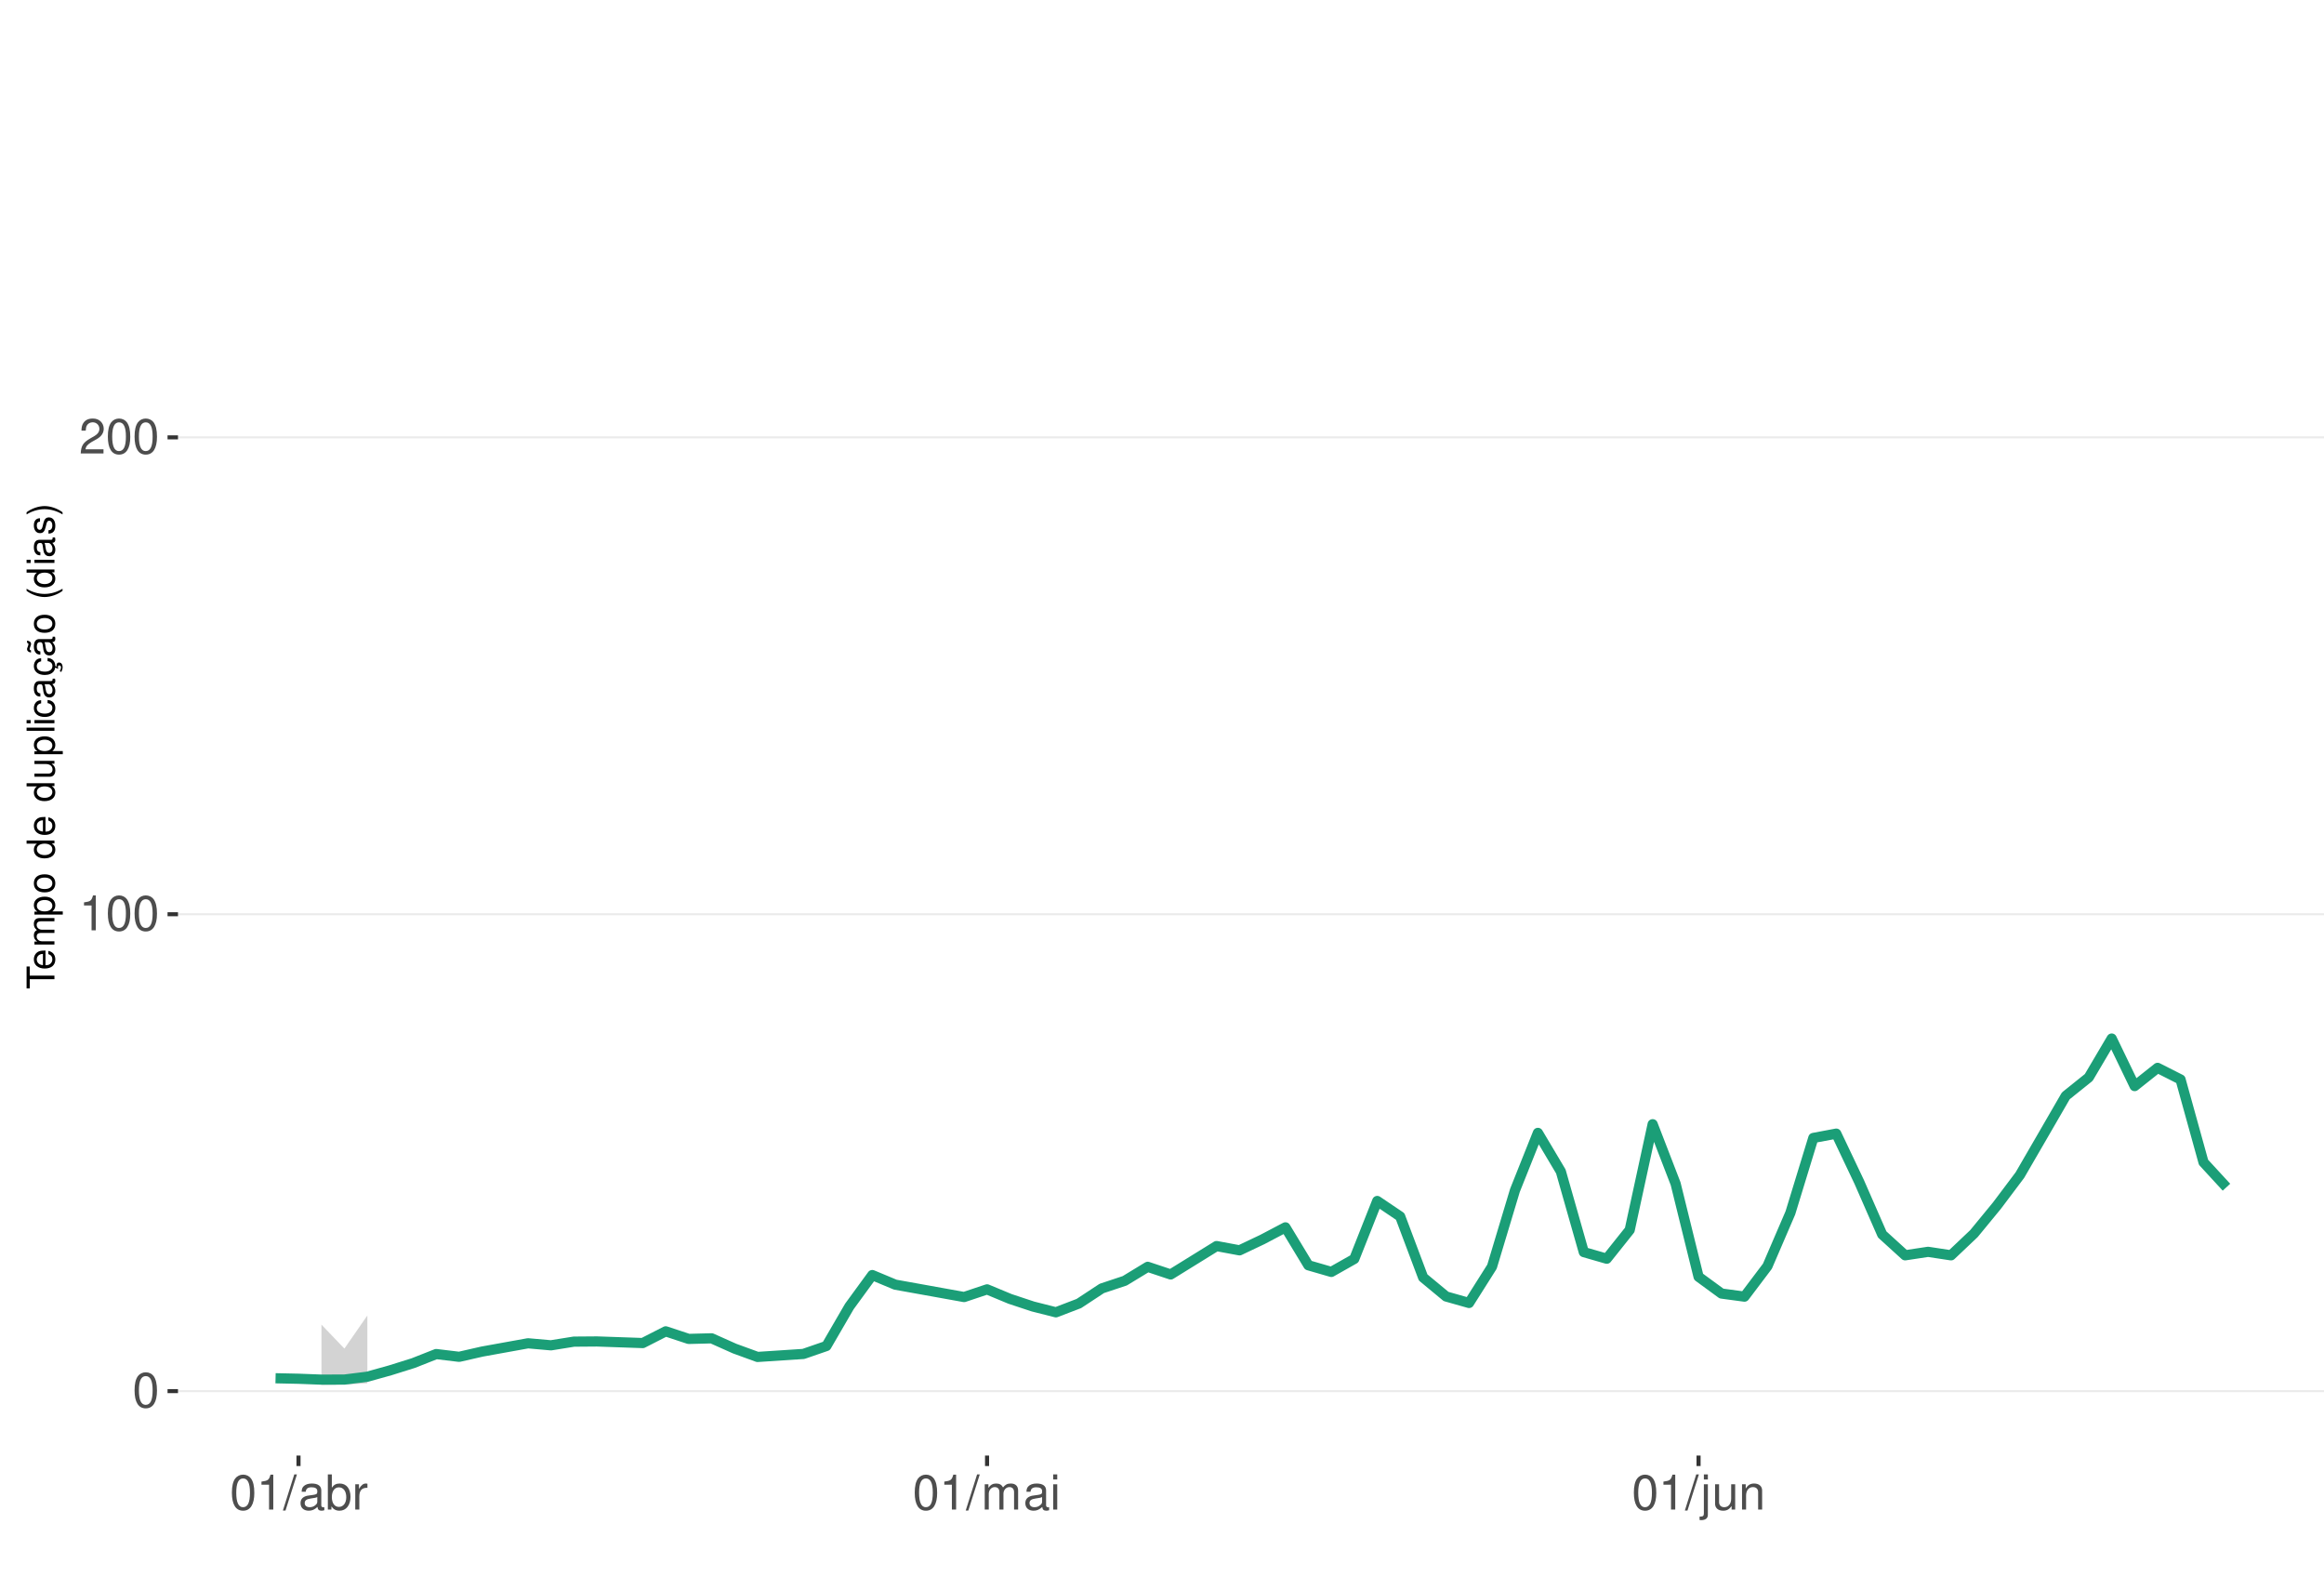
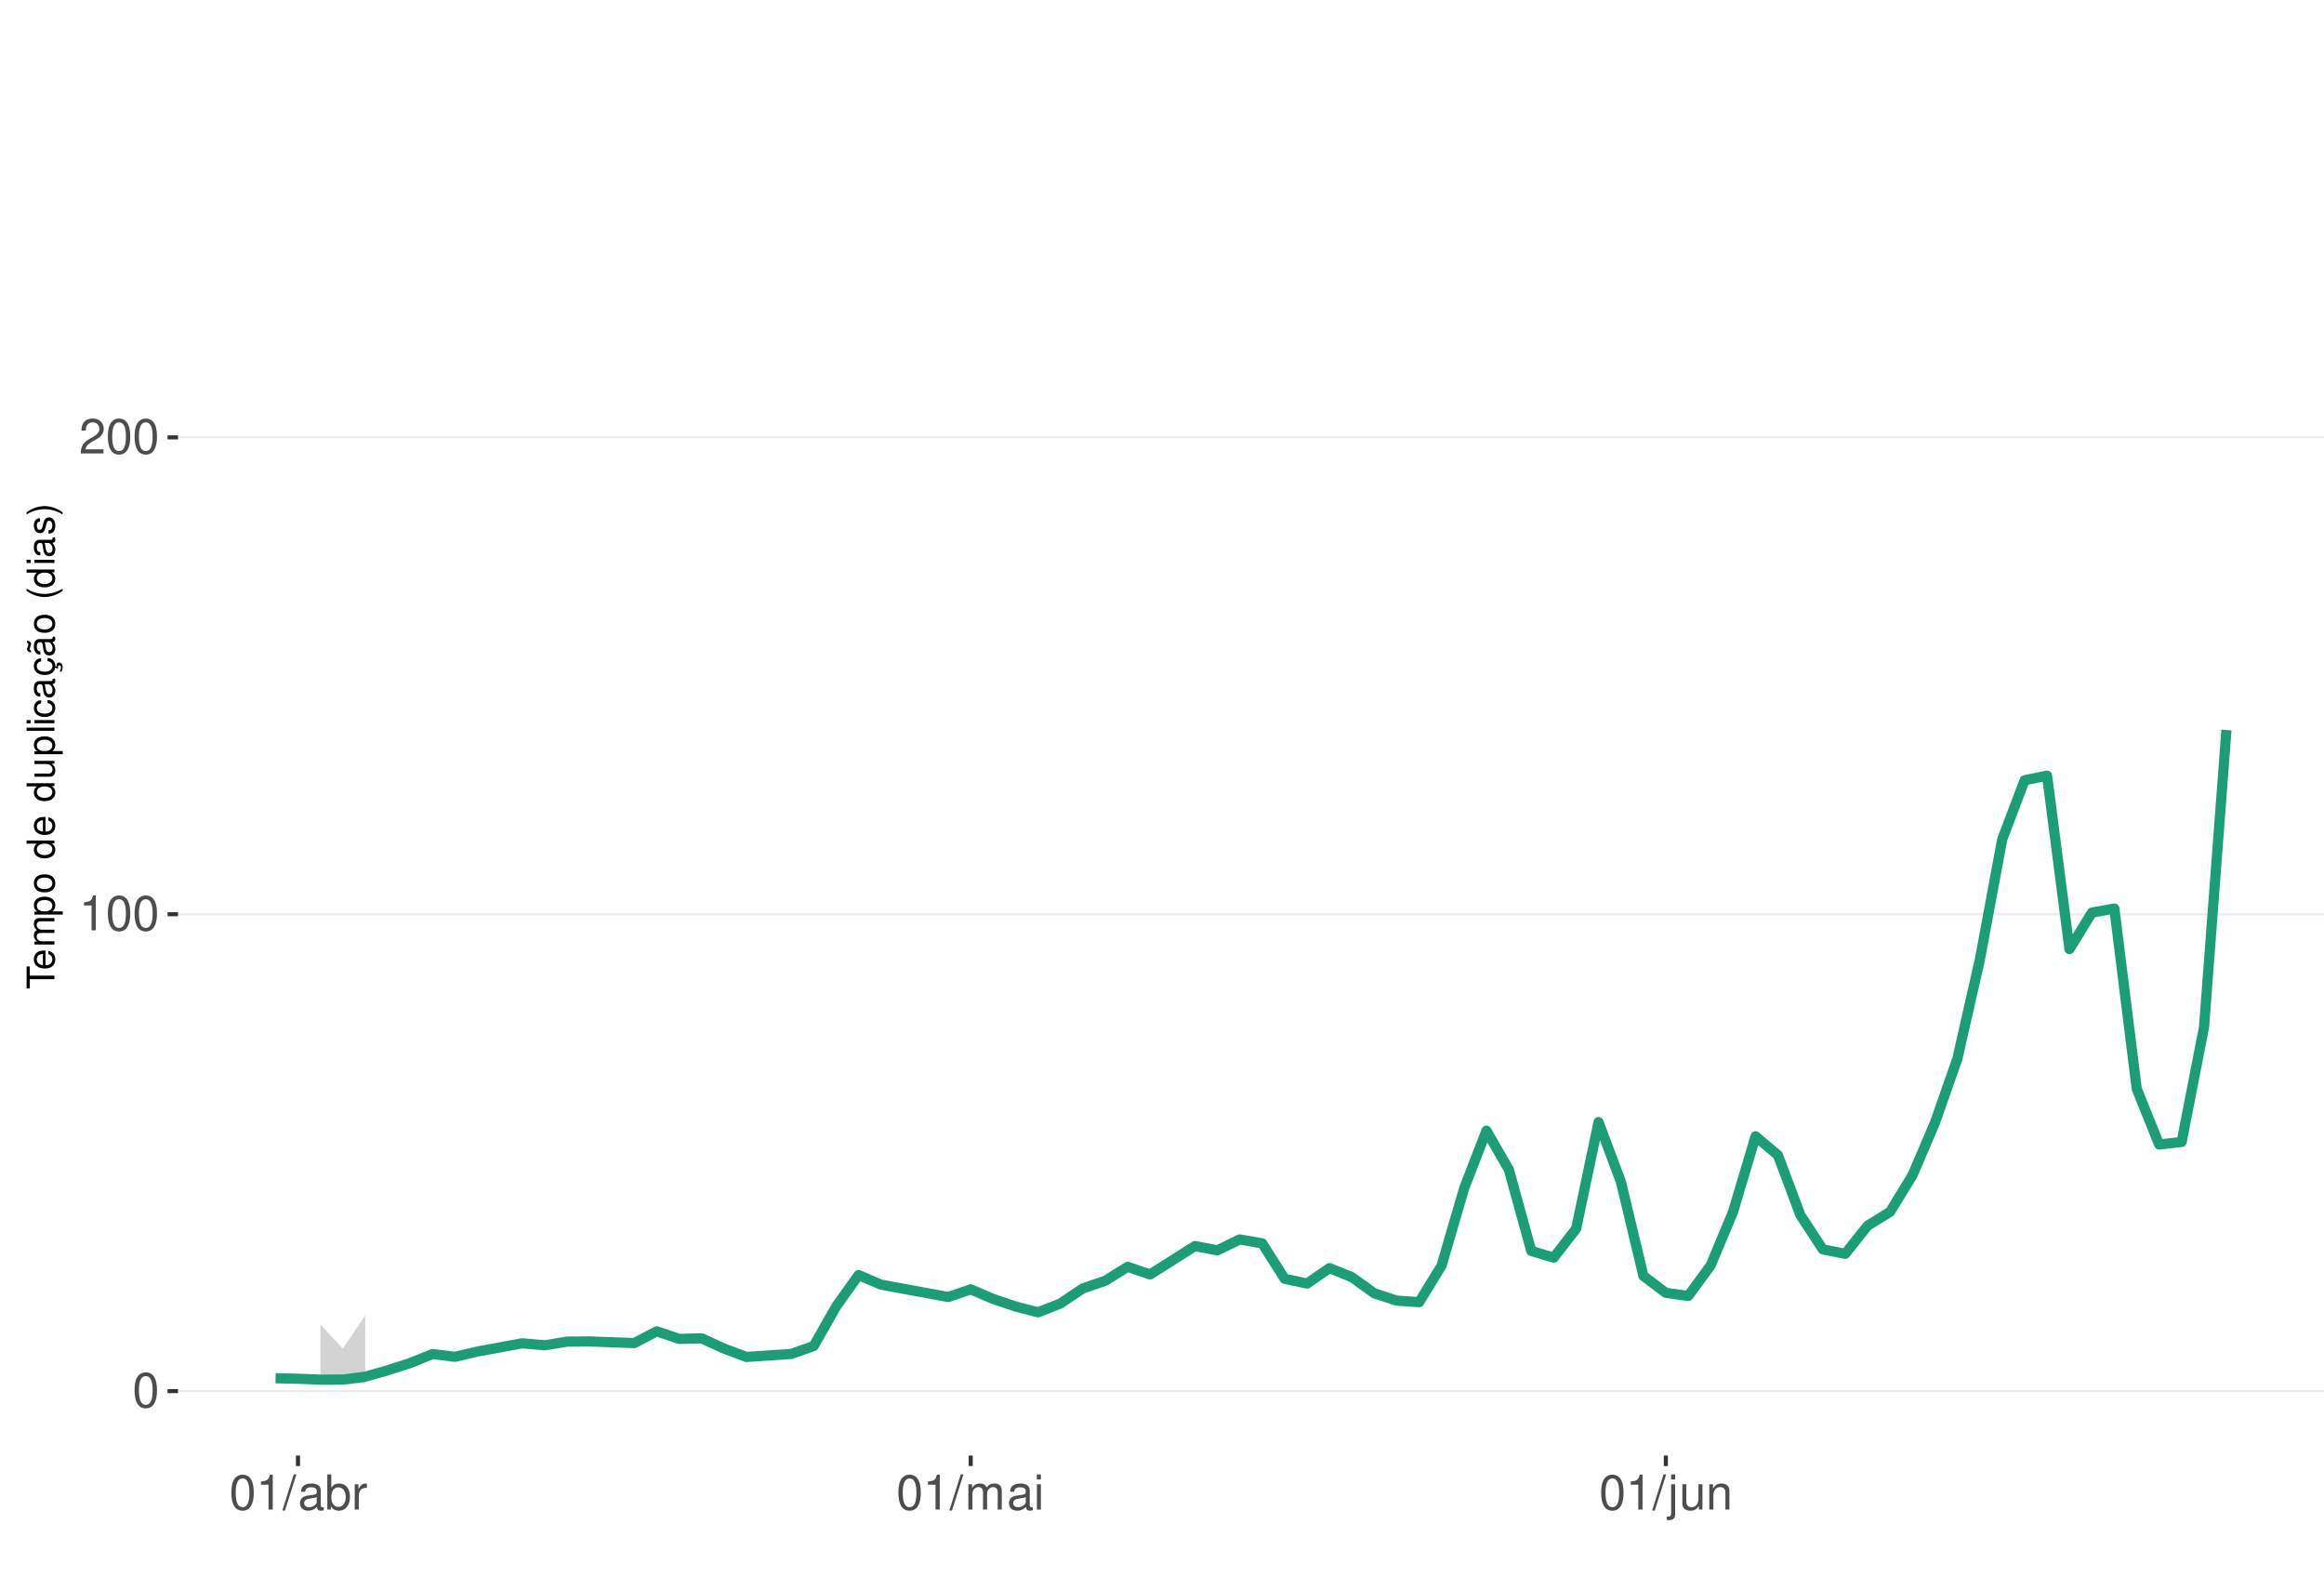
<svg xmlns="http://www.w3.org/2000/svg" xmlns:xlink="http://www.w3.org/1999/xlink" width="609pt" height="413pt" viewBox="0 0 609 413" version="1.1">
  <defs>
    <g>
      <symbol overflow="visible" id="glyph0-0">
        <path style="stroke:none;" d="" />
      </symbol>
      <symbol overflow="visible" id="glyph0-1">
        <path style="stroke:none;" d="M 3.484 -9.156 C 2.641 -9.156 1.891 -8.766 1.422 -8.156 C 0.828 -7.344 0.547 -6.125 0.547 -4.422 C 0.547 -1.344 1.562 0.297 3.484 0.297 C 5.375 0.297 6.422 -1.344 6.422 -4.359 C 6.422 -6.125 6.141 -7.312 5.547 -8.156 C 5.078 -8.781 4.328 -9.156 3.484 -9.156 Z M 3.484 -8.156 C 4.688 -8.156 5.281 -6.938 5.281 -4.453 C 5.281 -1.844 4.703 -0.625 3.453 -0.625 C 2.281 -0.625 1.688 -1.891 1.688 -4.422 C 1.688 -6.938 2.281 -8.156 3.484 -8.156 Z M 3.484 -8.156 " />
      </symbol>
      <symbol overflow="visible" id="glyph0-2">
        <path style="stroke:none;" d="M 3.281 -6.516 L 3.281 0 L 4.391 0 L 4.391 -9.156 L 3.656 -9.156 C 3.266 -7.75 3.016 -7.562 1.297 -7.328 L 1.297 -6.516 Z M 3.281 -6.516 " />
      </symbol>
      <symbol overflow="visible" id="glyph0-3">
        <path style="stroke:none;" d="M 6.406 -1.094 L 1.688 -1.094 C 1.797 -1.859 2.203 -2.344 3.297 -3.016 L 4.562 -3.719 C 5.828 -4.422 6.469 -5.359 6.469 -6.484 C 6.469 -7.234 6.156 -7.953 5.625 -8.438 C 5.094 -8.922 4.438 -9.156 3.594 -9.156 C 2.453 -9.156 1.609 -8.75 1.109 -7.953 C 0.797 -7.484 0.656 -6.906 0.625 -5.984 L 1.75 -5.984 C 1.781 -6.609 1.859 -6.969 2.016 -7.281 C 2.297 -7.828 2.891 -8.172 3.562 -8.172 C 4.562 -8.172 5.328 -7.438 5.328 -6.453 C 5.328 -5.719 4.906 -5.094 4.109 -4.625 L 2.953 -3.953 C 1.078 -2.875 0.531 -2.016 0.438 -0.016 L 6.406 -0.016 Z M 6.406 -1.094 " />
      </symbol>
      <symbol overflow="visible" id="glyph0-4">
        <path style="stroke:none;" d="M 2.891 -9.219 L -0.094 0.25 L 0.594 0.25 L 3.594 -9.219 Z M 2.891 -9.219 " />
      </symbol>
      <symbol overflow="visible" id="glyph0-5">
        <path style="stroke:none;" d="M 6.766 -0.625 C 6.656 -0.594 6.609 -0.594 6.547 -0.594 C 6.172 -0.594 5.969 -0.781 5.969 -1.109 L 5.969 -5.016 C 5.969 -6.188 5.109 -6.828 3.484 -6.828 C 2.5 -6.828 1.734 -6.547 1.281 -6.047 C 0.969 -5.703 0.844 -5.328 0.828 -4.672 L 1.891 -4.672 C 1.969 -5.484 2.453 -5.844 3.438 -5.844 C 4.406 -5.844 4.922 -5.5 4.922 -4.859 L 4.922 -4.578 C 4.906 -4.125 4.688 -3.969 3.828 -3.844 C 2.328 -3.656 2.094 -3.609 1.703 -3.438 C 0.922 -3.109 0.531 -2.531 0.531 -1.672 C 0.531 -0.469 1.359 0.297 2.703 0.297 C 3.547 0.297 4.219 0 4.969 -0.688 C 5.031 0 5.359 0.297 6.047 0.297 C 6.281 0.297 6.422 0.266 6.766 0.172 Z M 4.922 -2.094 C 4.922 -1.734 4.828 -1.516 4.5 -1.234 C 4.078 -0.828 3.562 -0.625 2.938 -0.625 C 2.109 -0.625 1.625 -1.031 1.625 -1.703 C 1.625 -2.391 2.094 -2.75 3.234 -2.906 C 4.359 -3.062 4.562 -3.109 4.922 -3.281 Z M 4.922 -2.094 " />
      </symbol>
      <symbol overflow="visible" id="glyph0-6">
        <path style="stroke:none;" d="M 0.688 -9.219 L 0.688 0 L 1.625 0 L 1.625 -0.844 C 2.141 -0.078 2.812 0.297 3.734 0.297 C 5.484 0.297 6.625 -1.141 6.625 -3.344 C 6.625 -5.5 5.547 -6.828 3.781 -6.828 C 2.875 -6.828 2.234 -6.484 1.734 -5.734 L 1.734 -9.219 Z M 3.578 -5.828 C 4.766 -5.828 5.516 -4.812 5.516 -3.234 C 5.516 -1.719 4.734 -0.703 3.578 -0.703 C 2.453 -0.703 1.734 -1.703 1.734 -3.266 C 1.734 -4.828 2.453 -5.828 3.578 -5.828 Z M 3.578 -5.828 " />
      </symbol>
      <symbol overflow="visible" id="glyph0-7">
        <path style="stroke:none;" d="M 0.875 -6.625 L 0.875 0 L 1.938 0 L 1.938 -3.438 C 1.953 -5.031 2.609 -5.75 4.062 -5.703 L 4.062 -6.781 C 3.891 -6.812 3.781 -6.828 3.656 -6.828 C 2.969 -6.828 2.453 -6.422 1.844 -5.422 L 1.844 -6.625 Z M 0.875 -6.625 " />
      </symbol>
      <symbol overflow="visible" id="glyph0-8">
        <path style="stroke:none;" d="M 0.891 -6.625 L 0.891 0 L 1.953 0 L 1.953 -4.156 C 1.953 -5.125 2.641 -5.891 3.5 -5.891 C 4.297 -5.891 4.734 -5.422 4.734 -4.562 L 4.734 0 L 5.797 0 L 5.797 -4.156 C 5.797 -5.125 6.5 -5.891 7.359 -5.891 C 8.125 -5.891 8.578 -5.406 8.578 -4.562 L 8.578 0 L 9.641 0 L 9.641 -4.969 C 9.641 -6.156 8.953 -6.828 7.719 -6.828 C 6.828 -6.828 6.297 -6.562 5.688 -5.812 C 5.297 -6.516 4.766 -6.828 3.891 -6.828 C 3.016 -6.828 2.422 -6.5 1.859 -5.688 L 1.859 -6.625 Z M 0.891 -6.625 " />
      </symbol>
      <symbol overflow="visible" id="glyph0-9">
        <path style="stroke:none;" d="M 1.891 -6.625 L 0.844 -6.625 L 0.844 0 L 1.891 0 Z M 1.891 -9.219 L 0.828 -9.219 L 0.828 -7.891 L 1.891 -7.891 Z M 1.891 -9.219 " />
      </symbol>
      <symbol overflow="visible" id="glyph0-10">
        <path style="stroke:none;" d="M 0.891 -6.625 L 0.891 0.969 C 0.891 1.625 0.688 1.828 0.031 1.828 C -0.047 1.828 -0.094 1.828 -0.234 1.828 L -0.234 2.719 C -0.094 2.75 -0.031 2.766 0.125 2.766 C 1.312 2.766 1.938 2.297 1.938 1.375 L 1.938 -6.625 Z M 1.938 -9.219 L 0.891 -9.219 L 0.891 -7.891 L 1.938 -7.891 Z M 1.938 -9.219 " />
      </symbol>
      <symbol overflow="visible" id="glyph0-11">
        <path style="stroke:none;" d="M 6.094 0 L 6.094 -6.625 L 5.047 -6.625 L 5.047 -2.875 C 5.047 -1.516 4.344 -0.625 3.234 -0.625 C 2.406 -0.625 1.875 -1.141 1.875 -1.938 L 1.875 -6.625 L 0.828 -6.625 L 0.828 -1.516 C 0.828 -0.422 1.641 0.297 2.938 0.297 C 3.906 0.297 4.531 -0.047 5.156 -0.922 L 5.156 0 Z M 6.094 0 " />
      </symbol>
      <symbol overflow="visible" id="glyph0-12">
        <path style="stroke:none;" d="M 0.891 -6.625 L 0.891 0 L 1.953 0 L 1.953 -3.656 C 1.953 -5.016 2.656 -5.891 3.75 -5.891 C 4.578 -5.891 5.109 -5.391 5.109 -4.594 L 5.109 0 L 6.156 0 L 6.156 -5.016 C 6.156 -6.109 5.344 -6.828 4.062 -6.828 C 3.078 -6.828 2.438 -6.438 1.859 -5.516 L 1.859 -6.625 Z M 0.891 -6.625 " />
      </symbol>
      <symbol overflow="visible" id="glyph1-0">
        <path style="stroke:none;" d="" />
      </symbol>
      <symbol overflow="visible" id="glyph1-1">
        <path style="stroke:none;" d="M -6.469 -3.547 L -6.469 -5.938 L -7.297 -5.938 L -7.297 -0.203 L -6.469 -0.203 L -6.469 -2.609 L 0 -2.609 L 0 -3.547 Z M -6.469 -3.547 " />
      </symbol>
      <symbol overflow="visible" id="glyph1-2">
        <path style="stroke:none;" d="M -2.344 -5.125 C -3.141 -5.125 -3.625 -5.062 -4.016 -4.922 C -4.875 -4.578 -5.391 -3.781 -5.391 -2.797 C -5.391 -1.344 -4.281 -0.406 -2.547 -0.406 C -0.812 -0.406 0.234 -1.297 0.234 -2.781 C 0.234 -3.984 -0.453 -4.812 -1.594 -5.016 L -1.594 -4.188 C -0.906 -3.953 -0.547 -3.484 -0.547 -2.812 C -0.547 -2.281 -0.781 -1.828 -1.219 -1.547 C -1.516 -1.344 -1.812 -1.281 -2.344 -1.266 Z M -3.016 -1.297 C -3.984 -1.359 -4.625 -1.953 -4.625 -2.797 C -4.625 -3.641 -3.953 -4.234 -3.016 -4.234 Z M -3.016 -1.297 " />
      </symbol>
      <symbol overflow="visible" id="glyph1-3">
        <path style="stroke:none;" d="M -5.234 -0.703 L 0 -0.703 L 0 -1.547 L -3.297 -1.547 C -4.047 -1.547 -4.656 -2.094 -4.656 -2.766 C -4.656 -3.391 -4.281 -3.734 -3.609 -3.734 L 0 -3.734 L 0 -4.578 L -3.297 -4.578 C -4.047 -4.578 -4.656 -5.125 -4.656 -5.812 C -4.656 -6.422 -4.266 -6.781 -3.609 -6.781 L 0 -6.781 L 0 -7.625 L -3.938 -7.625 C -4.875 -7.625 -5.391 -7.078 -5.391 -6.094 C -5.391 -5.406 -5.188 -4.984 -4.594 -4.484 C -5.156 -4.188 -5.391 -3.766 -5.391 -3.078 C -5.391 -2.375 -5.125 -1.906 -4.5 -1.469 L -5.234 -1.469 Z M -5.234 -0.703 " />
      </symbol>
      <symbol overflow="visible" id="glyph1-4">
        <path style="stroke:none;" d="M 2.188 -0.547 L 2.188 -1.375 L -0.547 -1.375 C -0.016 -1.812 0.234 -2.312 0.234 -2.984 C 0.234 -4.344 -0.859 -5.234 -2.531 -5.234 C -4.297 -5.234 -5.391 -4.375 -5.391 -2.984 C -5.391 -2.266 -5.062 -1.703 -4.453 -1.312 L -5.234 -1.312 L -5.234 -0.547 Z M -4.609 -2.844 C -4.609 -3.766 -3.797 -4.359 -2.547 -4.359 C -1.359 -4.359 -0.547 -3.75 -0.547 -2.844 C -0.547 -1.953 -1.344 -1.375 -2.578 -1.375 C -3.812 -1.375 -4.609 -1.953 -4.609 -2.844 Z M -4.609 -2.844 " />
      </symbol>
      <symbol overflow="visible" id="glyph1-5">
        <path style="stroke:none;" d="M -5.391 -2.719 C -5.391 -1.234 -4.344 -0.359 -2.578 -0.359 C -0.812 -0.359 0.234 -1.234 0.234 -2.734 C 0.234 -4.203 -0.812 -5.094 -2.547 -5.094 C -4.359 -5.094 -5.391 -4.234 -5.391 -2.719 Z M -4.625 -2.734 C -4.625 -3.672 -3.844 -4.234 -2.547 -4.234 C -1.312 -4.234 -0.547 -3.656 -0.547 -2.734 C -0.547 -1.797 -1.312 -1.234 -2.578 -1.234 C -3.844 -1.234 -4.625 -1.797 -4.625 -2.734 Z M -4.625 -2.734 " />
      </symbol>
      <symbol overflow="visible" id="glyph1-6">
        <path style="stroke:none;" d="" />
      </symbol>
      <symbol overflow="visible" id="glyph1-7">
        <path style="stroke:none;" d="M -7.297 -4.953 L -7.297 -4.125 L -4.578 -4.125 C -5.109 -3.766 -5.391 -3.203 -5.391 -2.516 C -5.391 -1.156 -4.297 -0.266 -2.625 -0.266 C -0.859 -0.266 0.234 -1.125 0.234 -2.547 C 0.234 -3.266 -0.047 -3.766 -0.688 -4.203 L 0 -4.203 L 0 -4.953 Z M -4.609 -2.656 C -4.609 -3.547 -3.812 -4.125 -2.562 -4.125 C -1.344 -4.125 -0.547 -3.547 -0.547 -2.656 C -0.547 -1.734 -1.359 -1.125 -2.578 -1.125 C -3.797 -1.125 -4.609 -1.734 -4.609 -2.656 Z M -4.609 -2.656 " />
      </symbol>
      <symbol overflow="visible" id="glyph1-8">
        <path style="stroke:none;" d="M 0 -4.812 L -5.234 -4.812 L -5.234 -3.984 L -2.266 -3.984 C -1.203 -3.984 -0.5 -3.438 -0.5 -2.562 C -0.5 -1.906 -0.906 -1.484 -1.531 -1.484 L -5.234 -1.484 L -5.234 -0.656 L -1.203 -0.656 C -0.328 -0.656 0.234 -1.297 0.234 -2.312 C 0.234 -3.094 -0.047 -3.578 -0.734 -4.062 L 0 -4.062 Z M 0 -4.812 " />
      </symbol>
      <symbol overflow="visible" id="glyph1-9">
        <path style="stroke:none;" d="M -7.297 -1.516 L -7.297 -0.688 L 0 -0.688 L 0 -1.516 Z M -7.297 -1.516 " />
      </symbol>
      <symbol overflow="visible" id="glyph1-10">
        <path style="stroke:none;" d="M -5.234 -1.5 L -5.234 -0.672 L 0 -0.672 L 0 -1.5 Z M -7.297 -1.5 L -7.297 -0.656 L -6.234 -0.656 L -6.234 -1.5 Z M -7.297 -1.5 " />
      </symbol>
      <symbol overflow="visible" id="glyph1-11">
        <path style="stroke:none;" d="M -3.484 -4.703 C -3.984 -4.672 -4.312 -4.562 -4.609 -4.359 C -5.094 -4 -5.391 -3.375 -5.391 -2.641 C -5.391 -1.219 -4.266 -0.312 -2.531 -0.312 C -0.844 -0.312 0.234 -1.203 0.234 -2.625 C 0.234 -3.875 -0.516 -4.672 -1.797 -4.766 L -1.797 -3.938 C -0.953 -3.797 -0.547 -3.359 -0.547 -2.656 C -0.547 -1.734 -1.297 -1.188 -2.531 -1.188 C -3.844 -1.188 -4.625 -1.719 -4.625 -2.625 C -4.625 -3.328 -4.203 -3.766 -3.484 -3.875 Z M -3.484 -4.703 " />
      </symbol>
      <symbol overflow="visible" id="glyph1-12">
        <path style="stroke:none;" d="M -0.484 -5.344 C -0.469 -5.266 -0.469 -5.219 -0.469 -5.172 C -0.469 -4.875 -0.625 -4.719 -0.875 -4.719 L -3.953 -4.719 C -4.891 -4.719 -5.391 -4.047 -5.391 -2.75 C -5.391 -1.984 -5.172 -1.375 -4.781 -1.016 C -4.516 -0.766 -4.203 -0.672 -3.688 -0.656 L -3.688 -1.484 C -4.328 -1.562 -4.625 -1.938 -4.625 -2.719 C -4.625 -3.484 -4.344 -3.891 -3.844 -3.891 L -3.625 -3.891 C -3.266 -3.875 -3.125 -3.703 -3.047 -3.016 C -2.891 -1.844 -2.844 -1.656 -2.719 -1.344 C -2.453 -0.734 -2 -0.422 -1.312 -0.422 C -0.375 -0.422 0.234 -1.078 0.234 -2.141 C 0.234 -2.797 0 -3.328 -0.547 -3.922 C 0 -3.984 0.234 -4.234 0.234 -4.781 C 0.234 -4.953 0.203 -5.062 0.141 -5.344 Z M -1.656 -3.891 C -1.375 -3.891 -1.203 -3.812 -0.969 -3.562 C -0.656 -3.219 -0.5 -2.812 -0.5 -2.312 C -0.5 -1.672 -0.812 -1.297 -1.344 -1.297 C -1.891 -1.297 -2.172 -1.656 -2.297 -2.547 C -2.422 -3.438 -2.453 -3.609 -2.594 -3.891 Z M -1.656 -3.891 " />
      </symbol>
      <symbol overflow="visible" id="glyph1-13">
        <path style="stroke:none;" d="M 0.234 -2.641 C 0.234 -3.875 -0.547 -4.703 -1.797 -4.766 L -1.797 -3.938 C -0.953 -3.797 -0.531 -3.359 -0.531 -2.656 C -0.531 -1.734 -1.281 -1.188 -2.516 -1.188 C -3.844 -1.188 -4.625 -1.719 -4.625 -2.625 C -4.625 -3.328 -4.203 -3.766 -3.484 -3.875 L -3.484 -4.703 C -3.984 -4.672 -4.312 -4.562 -4.609 -4.359 C -5.094 -4 -5.391 -3.375 -5.391 -2.641 C -5.391 -1.219 -4.266 -0.312 -2.531 -0.312 C -1.469 -0.312 -0.625 -0.672 -0.156 -1.312 C 0.047 -1.594 0.125 -1.812 0.203 -2.25 L 0.922 -1.938 L 0.984 -2.062 C 0.938 -2.188 0.906 -2.25 0.906 -2.375 C 0.906 -2.656 1.047 -2.828 1.281 -2.828 C 1.547 -2.828 1.734 -2.594 1.734 -2.297 C 1.734 -2.031 1.672 -1.844 1.438 -1.406 L 1.406 -1.312 L 1.812 -1.094 C 2.078 -1.75 2.141 -1.953 2.141 -2.344 C 2.141 -3.109 1.781 -3.578 1.203 -3.578 C 0.781 -3.578 0.547 -3.297 0.547 -2.797 C 0.547 -2.703 0.547 -2.641 0.562 -2.516 Z M 0.234 -2.641 " />
      </symbol>
      <symbol overflow="visible" id="glyph1-14">
        <path style="stroke:none;" d="M -0.484 -5.344 C -0.469 -5.266 -0.469 -5.219 -0.469 -5.172 C -0.469 -4.875 -0.625 -4.719 -0.875 -4.719 L -3.953 -4.719 C -4.891 -4.719 -5.391 -4.047 -5.391 -2.75 C -5.391 -1.984 -5.172 -1.375 -4.781 -1.016 C -4.516 -0.766 -4.203 -0.672 -3.688 -0.656 L -3.688 -1.484 C -4.328 -1.562 -4.625 -1.938 -4.625 -2.719 C -4.625 -3.484 -4.344 -3.891 -3.844 -3.891 L -3.625 -3.891 C -3.266 -3.875 -3.125 -3.703 -3.047 -3.016 C -2.891 -1.844 -2.844 -1.656 -2.719 -1.344 C -2.453 -0.734 -2 -0.422 -1.312 -0.422 C -0.375 -0.422 0.234 -1.078 0.234 -2.141 C 0.234 -2.797 0 -3.328 -0.547 -3.922 C 0 -3.984 0.234 -4.234 0.234 -4.781 C 0.234 -4.953 0.203 -5.062 0.141 -5.344 Z M -1.656 -3.891 C -1.375 -3.891 -1.203 -3.812 -0.969 -3.562 C -0.656 -3.219 -0.5 -2.812 -0.5 -2.312 C -0.5 -1.672 -0.812 -1.297 -1.344 -1.297 C -1.891 -1.297 -2.172 -1.656 -2.297 -2.547 C -2.422 -3.438 -2.453 -3.609 -2.594 -3.891 Z M -7.172 -3.75 C -6.922 -3.672 -6.812 -3.547 -6.812 -3.375 C -6.812 -3.25 -6.875 -2.984 -6.984 -2.734 C -7.156 -2.312 -7.172 -2.25 -7.172 -2.047 C -7.172 -1.594 -6.797 -1.297 -6.141 -1.188 L -6.141 -1.766 C -6.375 -1.812 -6.5 -1.938 -6.5 -2.094 C -6.5 -2.203 -6.469 -2.344 -6.375 -2.578 C -6.156 -3.156 -6.125 -3.234 -6.125 -3.438 C -6.125 -3.922 -6.484 -4.219 -7.172 -4.312 Z M -7.172 -3.75 " />
      </symbol>
      <symbol overflow="visible" id="glyph1-15">
        <path style="stroke:none;" d="M -7.297 -2.359 C -5.984 -1.359 -4.156 -0.734 -2.594 -0.734 C -1.016 -0.734 0.812 -1.359 2.125 -2.359 L 2.125 -2.906 C 0.688 -2.031 -0.984 -1.547 -2.594 -1.547 C -4.188 -1.547 -5.875 -2.031 -7.297 -2.906 Z M -7.297 -2.359 " />
      </symbol>
      <symbol overflow="visible" id="glyph1-16">
        <path style="stroke:none;" d="M -3.781 -4.375 C -4.812 -4.375 -5.391 -3.688 -5.391 -2.484 C -5.391 -1.266 -4.766 -0.469 -3.797 -0.469 C -2.969 -0.469 -2.578 -0.891 -2.281 -2.125 L -2.094 -2.906 C -1.953 -3.484 -1.734 -3.719 -1.375 -3.719 C -0.875 -3.719 -0.547 -3.234 -0.547 -2.5 C -0.547 -2.047 -0.672 -1.672 -0.891 -1.453 C -1.047 -1.328 -1.188 -1.266 -1.562 -1.219 L -1.562 -0.344 C -0.344 -0.375 0.234 -1.062 0.234 -2.438 C 0.234 -3.75 -0.422 -4.594 -1.438 -4.594 C -2.203 -4.594 -2.641 -4.156 -2.891 -3.109 L -3.078 -2.312 C -3.234 -1.625 -3.453 -1.344 -3.828 -1.344 C -4.312 -1.344 -4.625 -1.766 -4.625 -2.453 C -4.625 -3.125 -4.328 -3.484 -3.781 -3.5 Z M -3.781 -4.375 " />
      </symbol>
      <symbol overflow="visible" id="glyph1-17">
        <path style="stroke:none;" d="M 2.125 -0.938 C 0.812 -1.938 -1.016 -2.562 -2.578 -2.562 C -4.156 -2.562 -5.984 -1.938 -7.297 -0.938 L -7.297 -0.375 C -5.859 -1.266 -4.188 -1.75 -2.578 -1.75 C -0.984 -1.75 0.703 -1.266 2.125 -0.375 Z M 2.125 -0.938 " />
      </symbol>
    </g>
    <clipPath id="clip1">
      <path d="M 46.645 9.961 L 609 9.961 L 609 381.328 L 46.645 381.328 Z M 46.645 9.961 " />
    </clipPath>
    <clipPath id="clip2">
      <path d="M 46.645 364 L 609 364 L 609 365 L 46.645 365 Z M 46.645 364 " />
    </clipPath>
    <clipPath id="clip3">
      <path d="M 46.645 239 L 609 239 L 609 240 L 46.645 240 Z M 46.645 239 " />
    </clipPath>
    <clipPath id="clip4">
      <path d="M 46.645 114 L 609 114 L 609 115 L 46.645 115 Z M 46.645 114 " />
    </clipPath>
  </defs>
  <g id="surface349">
    <rect x="0" y="0" width="609" height="413" style="fill:rgb(100%,100%,100%);fill-opacity:1;stroke:none;" />
    <rect x="0" y="0" width="609" height="413" style="fill:rgb(100%,100%,100%);fill-opacity:1;stroke:none;" />
    <path style="fill:none;stroke-width:1.067;stroke-linecap:round;stroke-linejoin:round;stroke:rgb(100%,100%,100%);stroke-opacity:1;stroke-miterlimit:10;" d="M 0 413 L 609 413 L 609 0 L 0 0 Z M 0 413 " />
    <g clip-path="url(#clip1)" clip-rule="nonzero">
      <path style=" stroke:none;fill-rule:nonzero;fill:rgb(100%,100%,100%);fill-opacity:1;" d="M 46.645 381.328 L 609 381.328 L 609 9.961 L 46.645 9.961 Z M 46.645 381.328 " />
    </g>
    <g clip-path="url(#clip2)" clip-rule="nonzero">
      <path style="fill:none;stroke-width:0.533;stroke-linecap:butt;stroke-linejoin:round;stroke:rgb(92.157%,92.157%,92.157%);stroke-opacity:1;stroke-miterlimit:10;" d="M 46.645 364.449 L 609 364.449 " />
    </g>
    <g clip-path="url(#clip3)" clip-rule="nonzero">
      <path style="fill:none;stroke-width:0.533;stroke-linecap:butt;stroke-linejoin:round;stroke:rgb(92.157%,92.157%,92.157%);stroke-opacity:1;stroke-miterlimit:10;" d="M 46.645 239.516 L 609 239.516 " />
    </g>
    <g clip-path="url(#clip4)" clip-rule="nonzero">
      <path style="fill:none;stroke-width:0.533;stroke-linecap:butt;stroke-linejoin:round;stroke:rgb(92.157%,92.157%,92.157%);stroke-opacity:1;stroke-miterlimit:10;" d="M 46.645 114.582 L 609 114.582 " />
    </g>
-     <path style=" stroke:none;fill-rule:nonzero;fill:rgb(82.745%,82.745%,82.745%);fill-opacity:1;" d="M 84.234 347.027 L 90.25 353.305 L 96.266 344.633 L 96.266 362.395 L 90.25 362.734 L 84.234 362.844 Z M 84.234 347.027 " />
-     <path style="fill:none;stroke-width:2.667;stroke-linecap:butt;stroke-linejoin:round;stroke:rgb(10.588%,61.961%,46.667%);stroke-opacity:1;stroke-miterlimit:10;" d="M 72.207 361.078 L 78.223 361.207 L 84.234 361.438 L 90.25 361.422 L 96.266 360.672 L 102.277 358.996 L 108.293 357.109 L 114.309 354.738 L 120.324 355.461 L 126.336 354.09 L 138.367 351.918 L 144.379 352.449 L 150.395 351.484 L 156.41 351.438 L 168.438 351.855 L 174.453 348.785 L 180.469 350.773 L 186.48 350.617 L 192.496 353.305 L 198.512 355.496 L 210.539 354.707 L 216.555 352.633 L 222.57 342.277 L 228.582 334.043 L 234.598 336.555 L 252.641 339.801 L 258.656 337.789 L 264.672 340.289 L 270.684 342.281 L 276.699 343.801 L 282.715 341.5 L 288.727 337.543 L 294.742 335.543 L 300.758 331.883 L 306.773 333.887 L 318.801 326.445 L 324.816 327.566 L 330.828 324.711 L 336.844 321.543 L 342.859 331.48 L 348.875 333.219 L 354.887 329.82 L 360.902 314.637 L 366.918 318.695 L 372.93 334.668 L 378.945 339.652 L 384.961 341.355 L 390.977 331.84 L 396.988 311.859 L 403.004 296.793 L 409.02 306.914 L 415.031 328.027 L 421.047 329.762 L 427.062 322.223 L 433.074 294.527 L 439.09 310.105 L 445.105 334.484 L 451.121 338.887 L 457.133 339.695 L 463.148 331.73 L 469.164 317.754 L 475.176 298.121 L 481.191 296.992 L 487.207 309.656 L 493.223 323.398 L 499.234 328.867 L 505.25 327.957 L 511.266 328.871 L 517.277 323.172 L 523.293 315.852 L 529.309 307.855 L 535.324 297.484 L 541.336 287.094 L 547.352 282.27 L 553.367 272.082 L 559.379 284.535 L 565.395 279.758 L 571.41 282.805 L 577.426 304.492 L 583.438 311.027 " />
+     <path style=" stroke:none;fill-rule:nonzero;fill:rgb(82.745%,82.745%,82.745%);fill-opacity:1;" d="M 83.961 347.027 L 89.836 353.305 L 95.711 344.633 L 95.711 362.395 L 89.836 362.734 L 83.961 362.844 Z M 83.961 347.027 " />
+     <path style="fill:none;stroke-width:2.667;stroke-linecap:butt;stroke-linejoin:round;stroke:rgb(10.588%,61.961%,46.667%);stroke-opacity:1;stroke-miterlimit:10;" d="M 72.207 361.078 L 78.082 361.207 L 83.961 361.438 L 89.836 361.422 L 95.711 360.672 L 101.586 358.996 L 107.465 357.109 L 113.34 354.738 L 119.215 355.461 L 125.094 354.09 L 136.844 351.918 L 142.723 352.449 L 148.598 351.484 L 154.473 351.438 L 166.227 351.855 L 172.102 348.785 L 177.98 350.773 L 183.855 350.617 L 189.73 353.305 L 195.609 355.496 L 207.359 354.707 L 213.234 352.633 L 219.113 342.277 L 224.988 334.043 L 230.863 336.555 L 248.492 339.801 L 254.371 337.789 L 260.246 340.289 L 266.121 342.281 L 272 343.801 L 277.875 341.5 L 283.75 337.543 L 289.629 335.543 L 295.504 331.883 L 301.379 333.887 L 313.133 326.445 L 319.008 327.566 L 324.883 324.711 L 330.762 325.746 L 336.637 335.016 L 342.512 336.27 L 348.391 332.219 L 354.266 334.598 L 360.141 338.828 L 366.02 340.746 L 371.895 341.145 L 377.77 331.551 L 383.648 311.402 L 389.523 296.215 L 395.398 306.434 L 401.273 327.727 L 407.152 329.484 L 413.027 321.891 L 418.902 293.984 L 424.781 309.691 L 430.656 334.262 L 436.531 338.703 L 442.41 339.52 L 448.285 331.508 L 454.16 317.445 L 460.039 297.688 L 465.914 302.656 L 471.789 318.328 L 477.668 327.312 L 483.543 328.477 L 489.418 321.105 L 495.297 317.477 L 501.172 307.879 L 507.047 294.152 L 512.922 277.375 L 518.801 251.504 L 524.676 219.91 L 530.551 204.418 L 536.43 203.207 L 542.305 248.656 L 548.18 239.086 L 554.059 238.02 L 559.934 285.277 L 565.809 299.84 L 571.688 299.172 L 577.562 269.098 L 583.438 191.254 " />
    <g style="fill:rgb(30.196%,30.196%,30.196%);fill-opacity:1;">
      <use xlink:href="#glyph0-1" x="34.715" y="368.671" />
    </g>
    <g style="fill:rgb(30.196%,30.196%,30.196%);fill-opacity:1;">
      <use xlink:href="#glyph0-2" x="20.715" y="243.737" />
      <use xlink:href="#glyph0-1" x="27.715" y="243.737" />
      <use xlink:href="#glyph0-1" x="34.715" y="243.737" />
    </g>
    <g style="fill:rgb(30.196%,30.196%,30.196%);fill-opacity:1;">
      <use xlink:href="#glyph0-3" x="20.715" y="118.804" />
      <use xlink:href="#glyph0-1" x="27.715" y="118.804" />
      <use xlink:href="#glyph0-1" x="34.715" y="118.804" />
    </g>
    <path style="fill:none;stroke-width:1.067;stroke-linecap:butt;stroke-linejoin:round;stroke:rgb(20%,20%,20%);stroke-opacity:1;stroke-miterlimit:10;" d="M 43.906 364.449 L 46.645 364.449 " />
    <path style="fill:none;stroke-width:1.067;stroke-linecap:butt;stroke-linejoin:round;stroke:rgb(20%,20%,20%);stroke-opacity:1;stroke-miterlimit:10;" d="M 43.906 239.516 L 46.645 239.516 " />
    <path style="fill:none;stroke-width:1.067;stroke-linecap:butt;stroke-linejoin:round;stroke:rgb(20%,20%,20%);stroke-opacity:1;stroke-miterlimit:10;" d="M 43.906 114.582 L 46.645 114.582 " />
-     <path style="fill:none;stroke-width:1.067;stroke-linecap:butt;stroke-linejoin:round;stroke:rgb(20%,20%,20%);stroke-opacity:1;stroke-miterlimit:10;" d="M 78.223 384.07 L 78.223 381.328 " />
-     <path style="fill:none;stroke-width:1.067;stroke-linecap:butt;stroke-linejoin:round;stroke:rgb(20%,20%,20%);stroke-opacity:1;stroke-miterlimit:10;" d="M 258.656 384.07 L 258.656 381.328 " />
-     <path style="fill:none;stroke-width:1.067;stroke-linecap:butt;stroke-linejoin:round;stroke:rgb(20%,20%,20%);stroke-opacity:1;stroke-miterlimit:10;" d="M 445.105 384.07 L 445.105 381.328 " />
-     <g style="fill:rgb(30.196%,30.196%,30.196%);fill-opacity:1;">
-       <use xlink:href="#glyph0-1" x="60.223" y="395.483" />
-       <use xlink:href="#glyph0-2" x="67.223" y="395.483" />
-       <use xlink:href="#glyph0-4" x="74.223" y="395.483" />
-       <use xlink:href="#glyph0-5" x="78.223" y="395.483" />
-       <use xlink:href="#glyph0-6" x="85.223" y="395.483" />
-       <use xlink:href="#glyph0-7" x="92.223" y="395.483" />
-     </g>
-     <g style="fill:rgb(30.196%,30.196%,30.196%);fill-opacity:1;">
-       <use xlink:href="#glyph0-1" x="239.156" y="395.483" />
-       <use xlink:href="#glyph0-2" x="246.156" y="395.483" />
-       <use xlink:href="#glyph0-4" x="253.156" y="395.483" />
-       <use xlink:href="#glyph0-8" x="257.156" y="395.483" />
-       <use xlink:href="#glyph0-5" x="268.156" y="395.483" />
-       <use xlink:href="#glyph0-9" x="275.156" y="395.483" />
-     </g>
-     <g style="fill:rgb(30.196%,30.196%,30.196%);fill-opacity:1;">
-       <use xlink:href="#glyph0-1" x="427.605" y="395.483" />
-       <use xlink:href="#glyph0-2" x="434.605" y="395.483" />
-       <use xlink:href="#glyph0-4" x="441.605" y="395.483" />
-       <use xlink:href="#glyph0-10" x="445.605" y="395.483" />
-       <use xlink:href="#glyph0-11" x="448.605" y="395.483" />
-       <use xlink:href="#glyph0-12" x="455.605" y="395.483" />
+     <path style="fill:none;stroke-width:1.067;stroke-linecap:butt;stroke-linejoin:round;stroke:rgb(20%,20%,20%);stroke-opacity:1;stroke-miterlimit:10;" d="M 78.082 384.07 L 78.082 381.328 " />
+     <path style="fill:none;stroke-width:1.067;stroke-linecap:butt;stroke-linejoin:round;stroke:rgb(20%,20%,20%);stroke-opacity:1;stroke-miterlimit:10;" d="M 254.371 384.07 L 254.371 381.328 " />
+     <path style="fill:none;stroke-width:1.067;stroke-linecap:butt;stroke-linejoin:round;stroke:rgb(20%,20%,20%);stroke-opacity:1;stroke-miterlimit:10;" d="M 436.531 384.07 L 436.531 381.328 " />
+     <g style="fill:rgb(30.196%,30.196%,30.196%);fill-opacity:1;">
+       <use xlink:href="#glyph0-1" x="60.082" y="395.483" />
+       <use xlink:href="#glyph0-2" x="67.082" y="395.483" />
+       <use xlink:href="#glyph0-4" x="74.082" y="395.483" />
+       <use xlink:href="#glyph0-5" x="78.082" y="395.483" />
+       <use xlink:href="#glyph0-6" x="85.082" y="395.483" />
+       <use xlink:href="#glyph0-7" x="92.082" y="395.483" />
+     </g>
+     <g style="fill:rgb(30.196%,30.196%,30.196%);fill-opacity:1;">
+       <use xlink:href="#glyph0-1" x="234.871" y="395.483" />
+       <use xlink:href="#glyph0-2" x="241.871" y="395.483" />
+       <use xlink:href="#glyph0-4" x="248.871" y="395.483" />
+       <use xlink:href="#glyph0-8" x="252.871" y="395.483" />
+       <use xlink:href="#glyph0-5" x="263.871" y="395.483" />
+       <use xlink:href="#glyph0-9" x="270.871" y="395.483" />
+     </g>
+     <g style="fill:rgb(30.196%,30.196%,30.196%);fill-opacity:1;">
+       <use xlink:href="#glyph0-1" x="419.031" y="395.483" />
+       <use xlink:href="#glyph0-2" x="426.031" y="395.483" />
+       <use xlink:href="#glyph0-4" x="433.031" y="395.483" />
+       <use xlink:href="#glyph0-10" x="437.031" y="395.483" />
+       <use xlink:href="#glyph0-11" x="440.031" y="395.483" />
+       <use xlink:href="#glyph0-12" x="447.031" y="395.483" />
    </g>
    <g style="fill:rgb(0%,0%,0%);fill-opacity:1;">
      <use xlink:href="#glyph1-1" x="14.263" y="259.145" />
      <use xlink:href="#glyph1-2" x="14.263" y="254.145" />
      <use xlink:href="#glyph1-3" x="14.263" y="248.145" />
      <use xlink:href="#glyph1-4" x="14.263" y="240.145" />
      <use xlink:href="#glyph1-5" x="14.263" y="234.145" />
      <use xlink:href="#glyph1-6" x="14.263" y="228.145" />
      <use xlink:href="#glyph1-7" x="14.263" y="225.145" />
      <use xlink:href="#glyph1-2" x="14.263" y="219.145" />
      <use xlink:href="#glyph1-6" x="14.263" y="213.145" />
      <use xlink:href="#glyph1-7" x="14.263" y="210.145" />
      <use xlink:href="#glyph1-8" x="14.263" y="204.145" />
      <use xlink:href="#glyph1-4" x="14.263" y="198.145" />
      <use xlink:href="#glyph1-9" x="14.263" y="192.145" />
      <use xlink:href="#glyph1-10" x="14.263" y="190.145" />
      <use xlink:href="#glyph1-11" x="14.263" y="188.145" />
      <use xlink:href="#glyph1-12" x="14.263" y="183.145" />
      <use xlink:href="#glyph1-13" x="14.263" y="177.145" />
      <use xlink:href="#glyph1-14" x="14.263" y="172.145" />
      <use xlink:href="#glyph1-5" x="14.263" y="166.145" />
      <use xlink:href="#glyph1-6" x="14.263" y="160.145" />
      <use xlink:href="#glyph1-15" x="14.263" y="157.145" />
      <use xlink:href="#glyph1-7" x="14.263" y="154.145" />
      <use xlink:href="#glyph1-10" x="14.263" y="148.145" />
      <use xlink:href="#glyph1-12" x="14.263" y="146.145" />
      <use xlink:href="#glyph1-16" x="14.263" y="140.145" />
      <use xlink:href="#glyph1-17" x="14.263" y="135.145" />
    </g>
  </g>
</svg>
